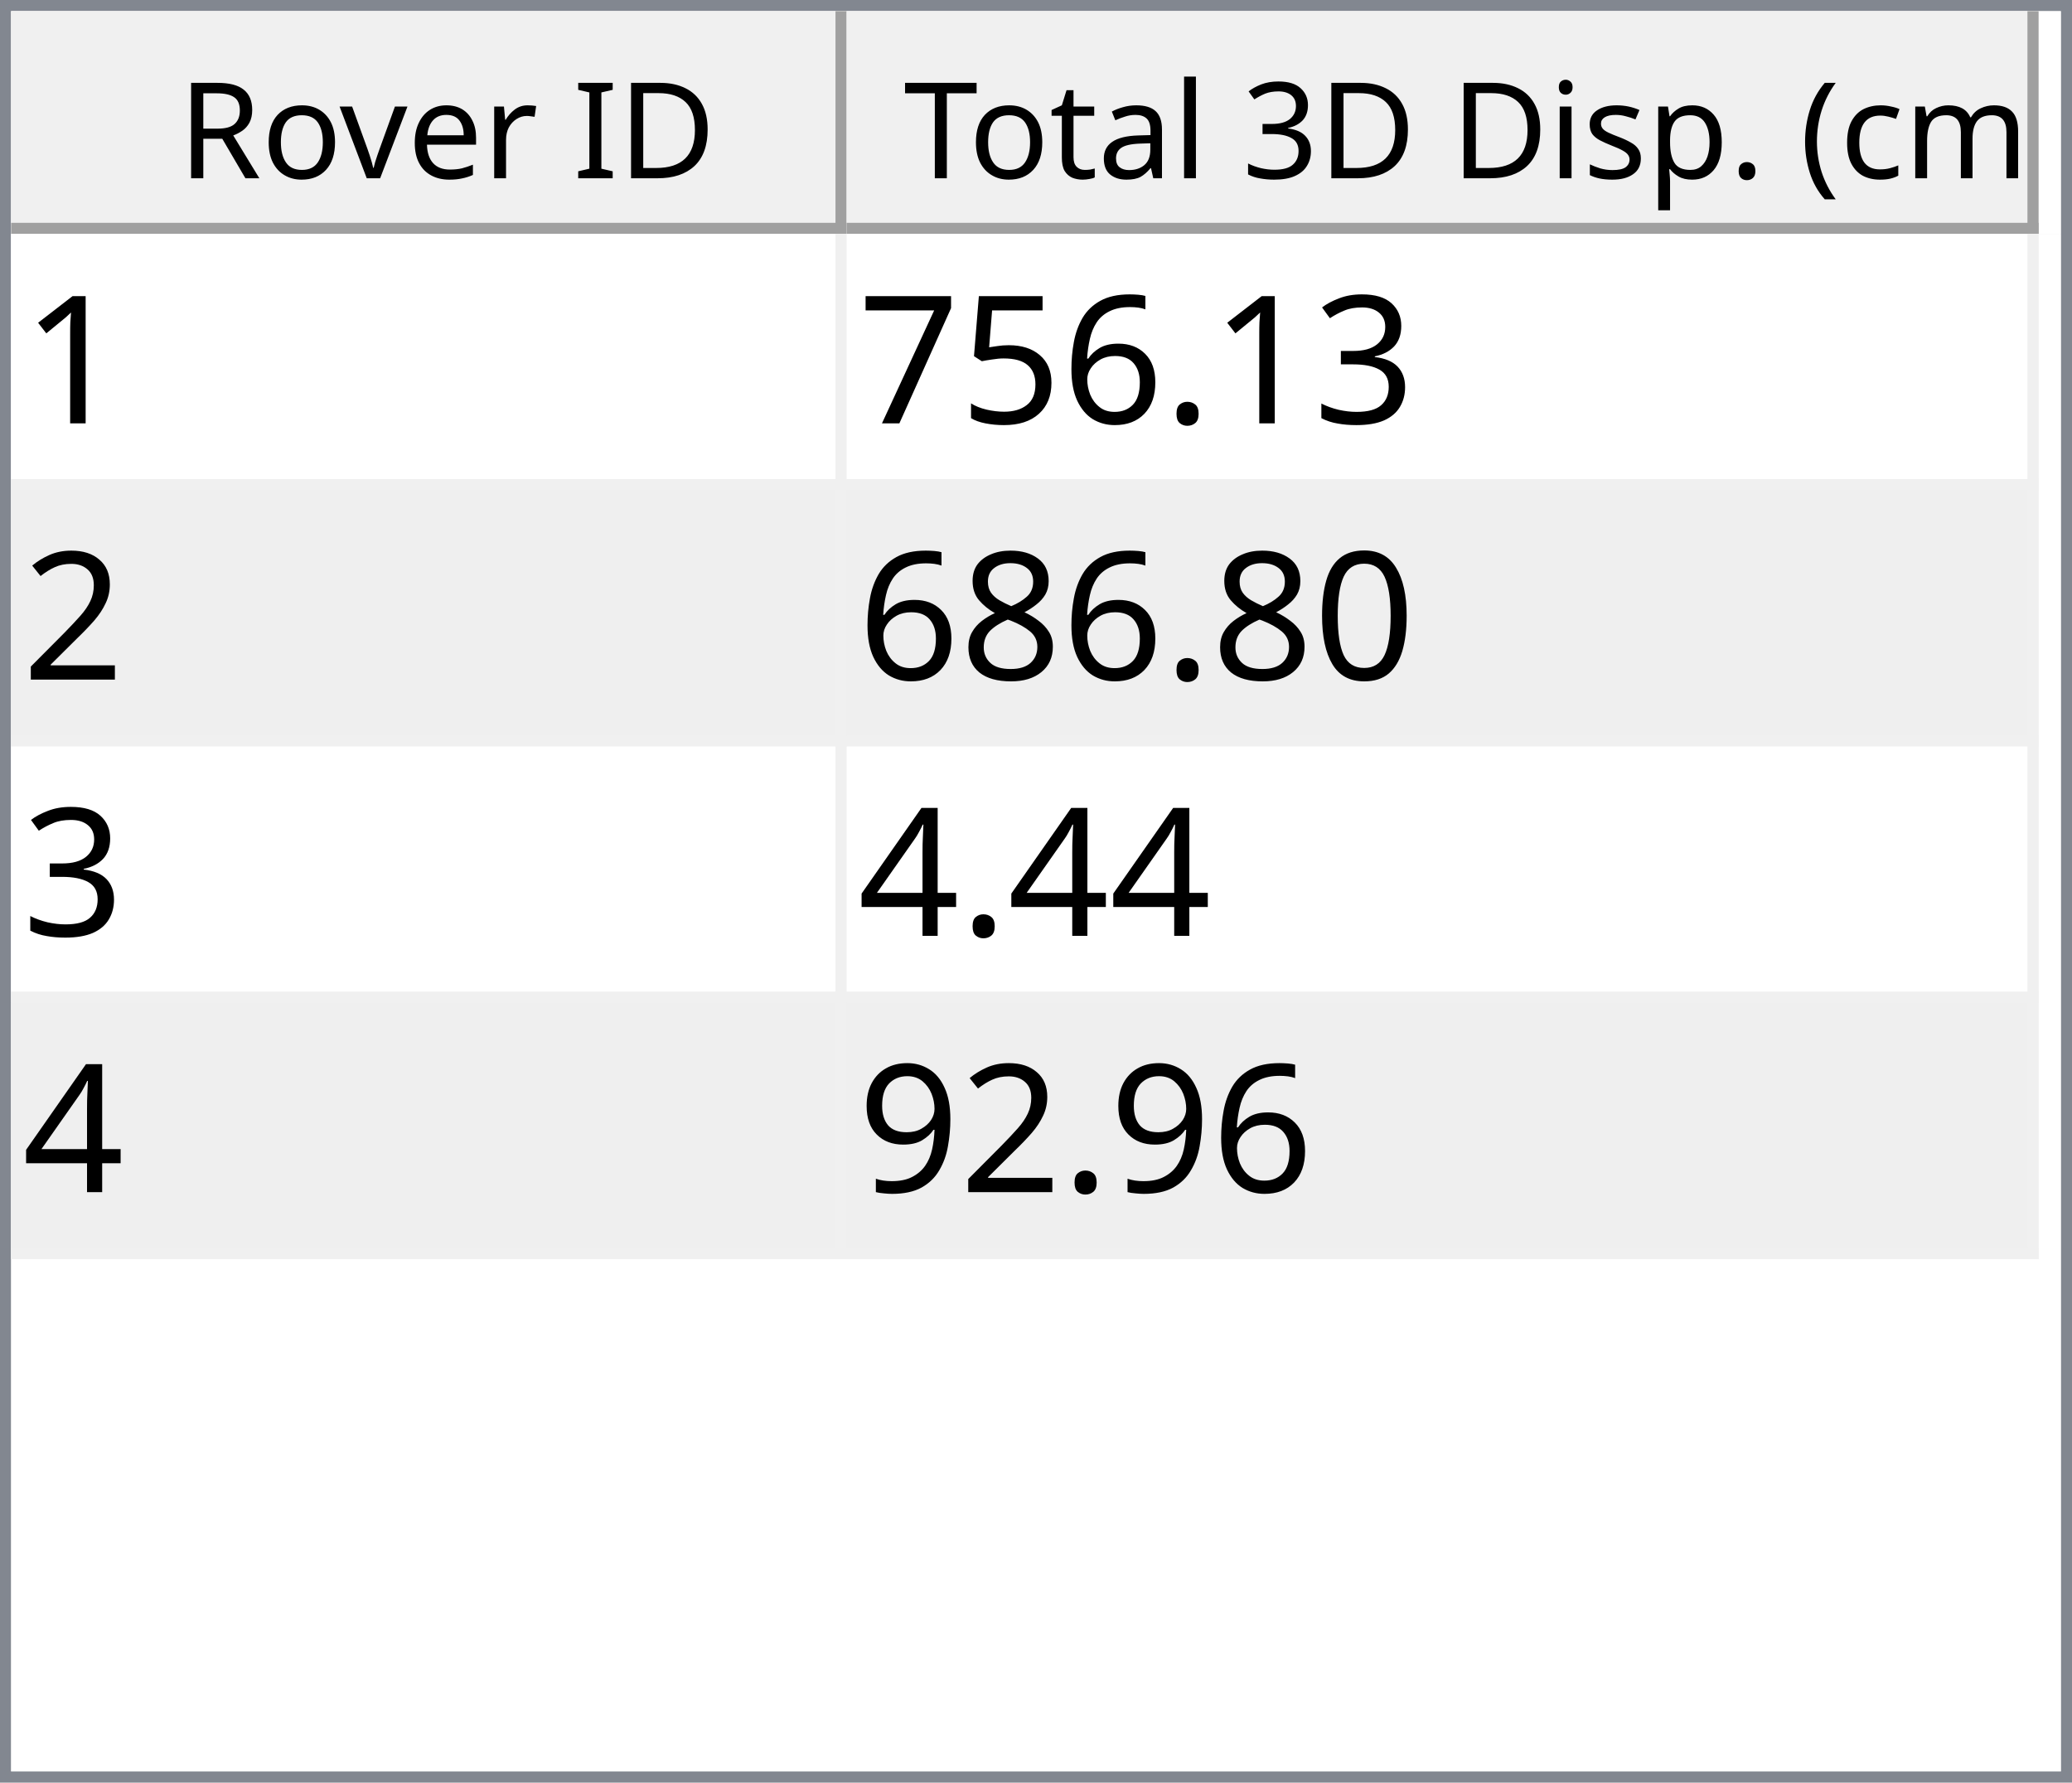
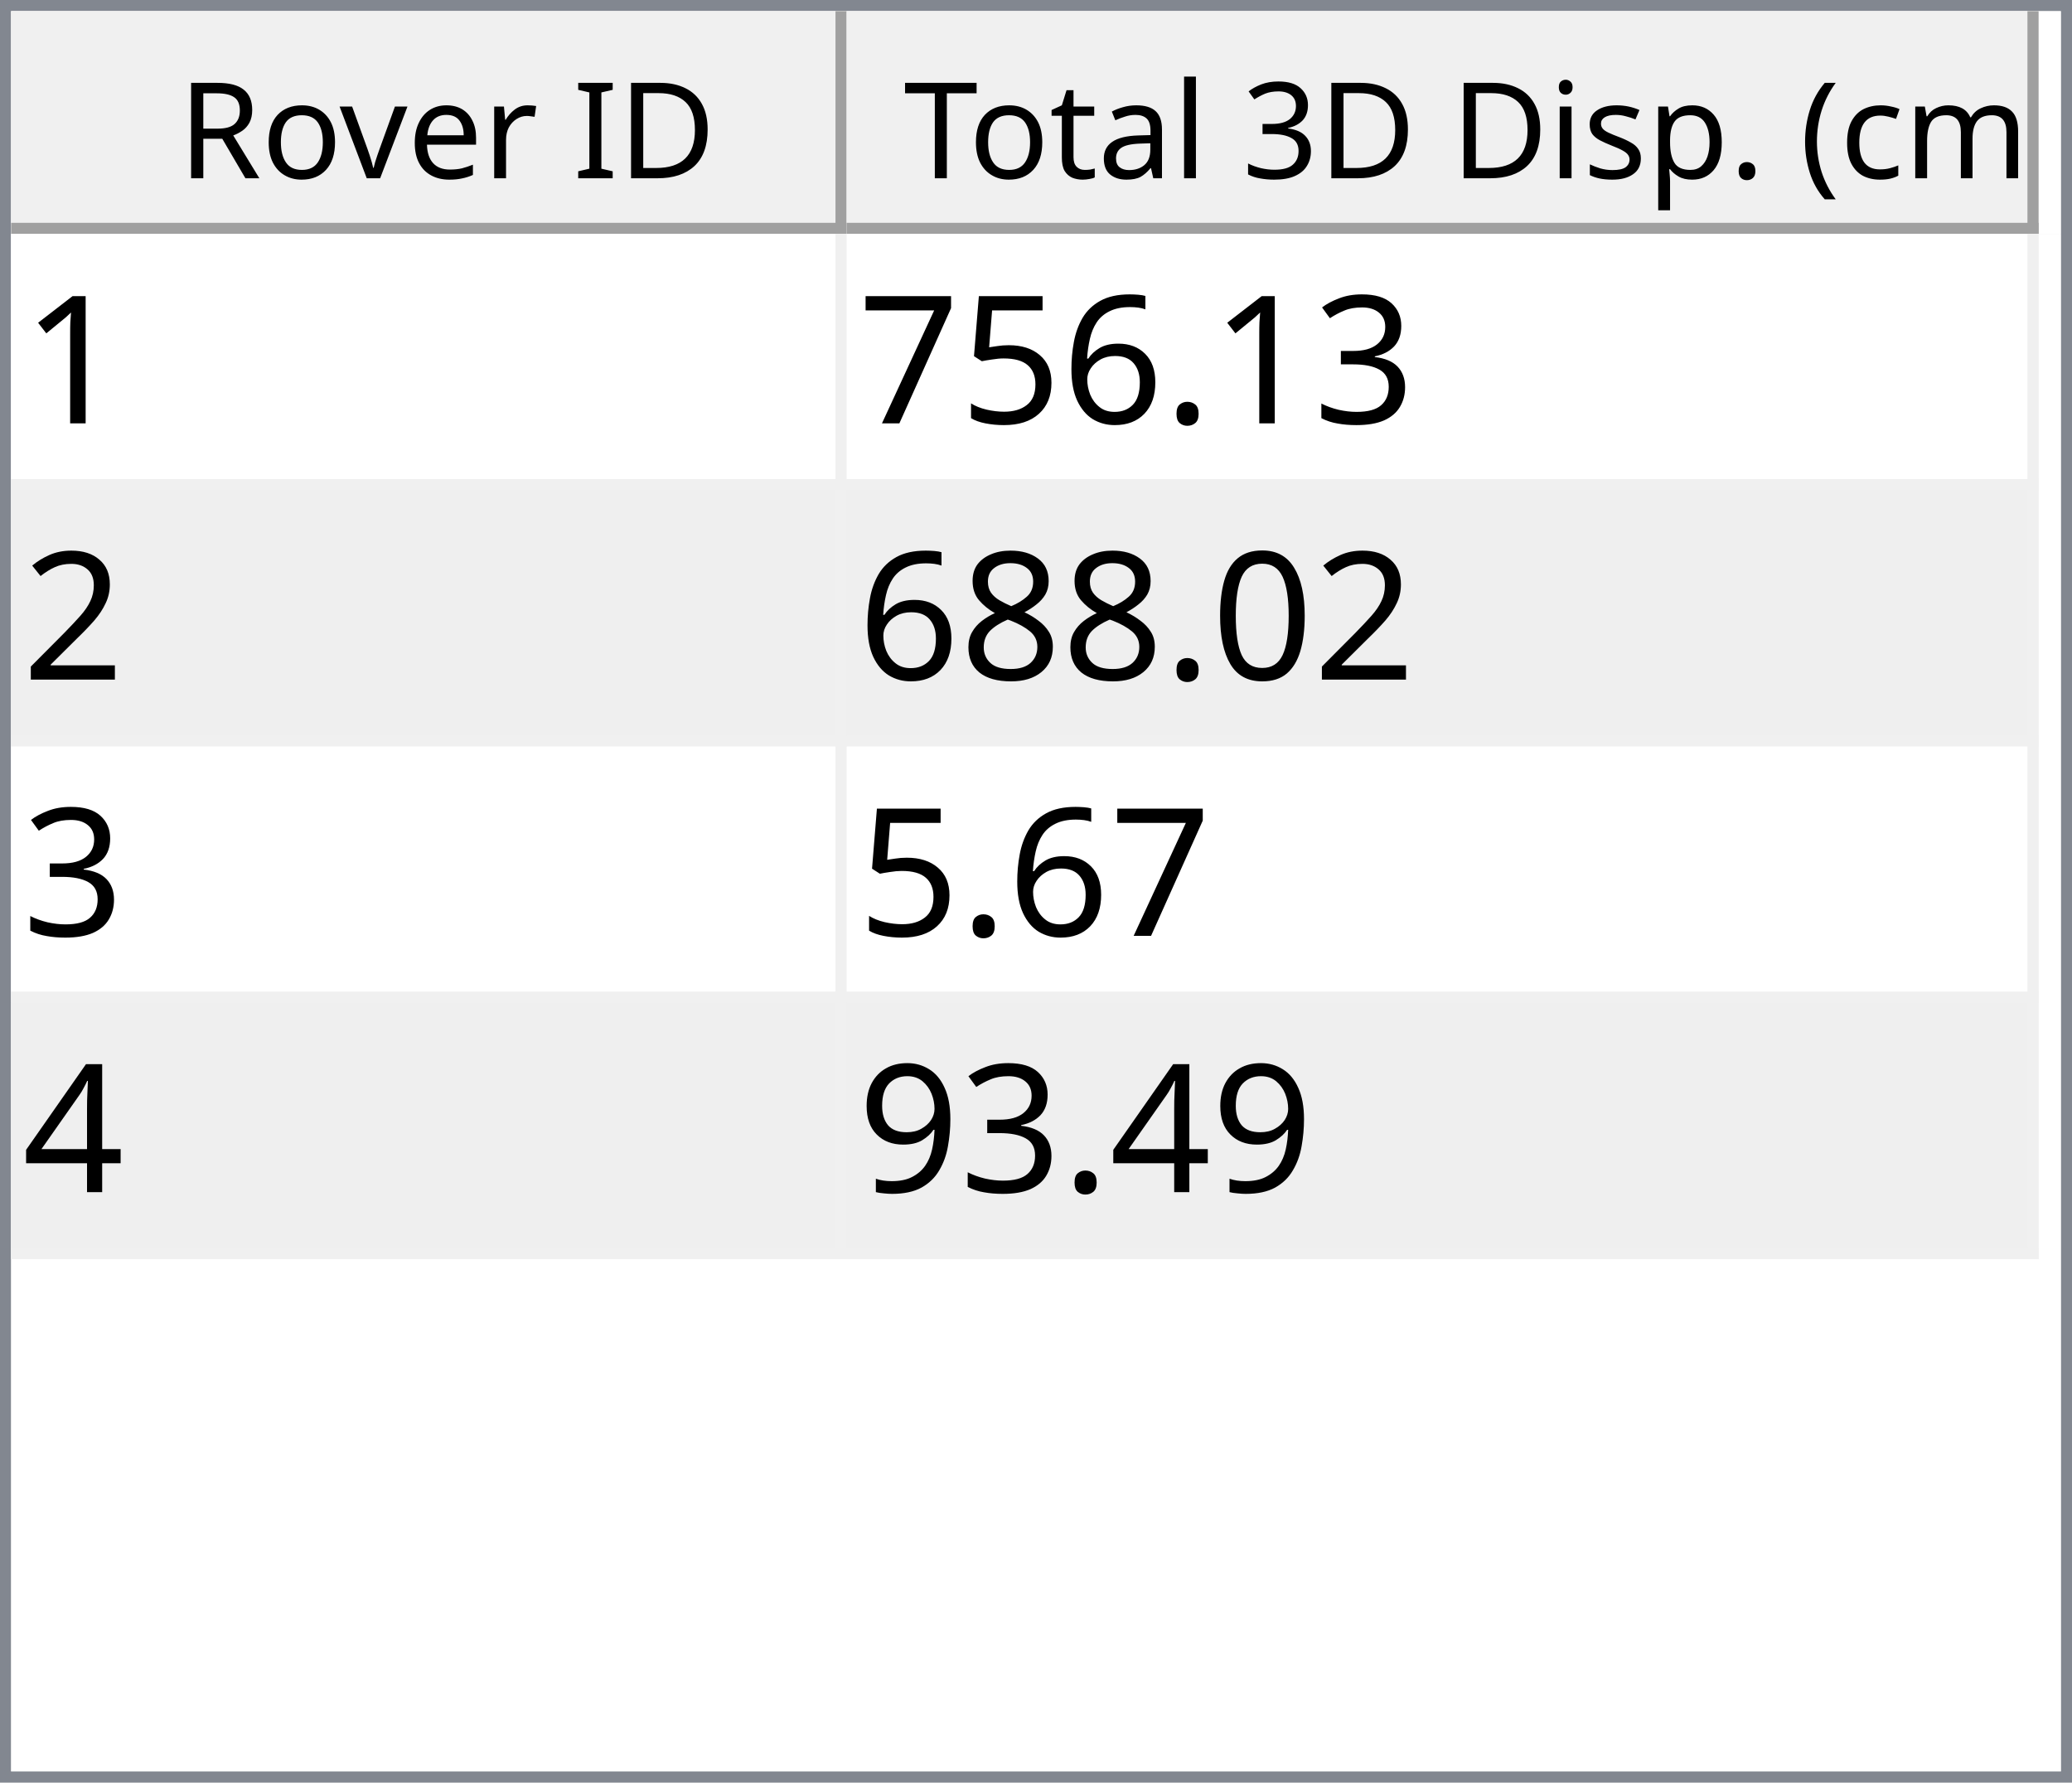
<svg xmlns="http://www.w3.org/2000/svg" style="fill-opacity:1; color-rendering:auto; color-interpolation:auto; text-rendering:auto; stroke:black; stroke-linecap:square; stroke-miterlimit:10; shape-rendering:auto; stroke-opacity:1; fill:black; stroke-dasharray:none; font-weight:normal; stroke-width:1; font-family:'Dialog'; font-style:normal; stroke-linejoin:miter; font-size:12px; stroke-dashoffset:0; image-rendering:auto;" width="186" height="160">
  <defs id="genericDefs" />
  <g>
    <defs id="defs1">
      <clipPath clipPathUnits="userSpaceOnUse" id="clipPath1">
        <path d="M0 0 L186 0 L186 160 L0 160 L0 0 Z" />
      </clipPath>
      <clipPath clipPathUnits="userSpaceOnUse" id="clipPath2">
        <path d="M0 0 L0 160 L186 160 L186 0 Z" />
      </clipPath>
      <clipPath clipPathUnits="userSpaceOnUse" id="clipPath3">
        <path d="M0 0 L0 20 L184 20 L184 0 Z" />
      </clipPath>
      <clipPath clipPathUnits="userSpaceOnUse" id="clipPath4">
        <path d="M0 0 L0 20 L75 20 L75 0 Z" />
      </clipPath>
      <clipPath clipPathUnits="userSpaceOnUse" id="clipPath5">
        <path d="M1 1 L1 19 L74 19 L74 1 Z" />
      </clipPath>
      <clipPath clipPathUnits="userSpaceOnUse" id="clipPath6">
        <path d="M0 0 L0 18 L73 18 L73 0 Z" />
      </clipPath>
      <clipPath clipPathUnits="userSpaceOnUse" id="clipPath7">
        <path d="M-0.5 -0.5 L-0.5 19.5 L74.5 19.5 L74.5 -0.5 Z" />
      </clipPath>
      <clipPath clipPathUnits="userSpaceOnUse" id="clipPath8">
        <path d="M0 0 L0 20 L107 20 L107 0 Z" />
      </clipPath>
      <clipPath clipPathUnits="userSpaceOnUse" id="clipPath9">
        <path d="M1 1 L1 19 L106 19 L106 1 Z" />
      </clipPath>
      <clipPath clipPathUnits="userSpaceOnUse" id="clipPath10">
        <path d="M0 0 L0 18 L105 18 L105 0 Z" />
      </clipPath>
      <clipPath clipPathUnits="userSpaceOnUse" id="clipPath11">
        <path d="M-0.5 -0.5 L-0.5 19.5 L106.5 19.5 L106.5 -0.5 Z" />
      </clipPath>
      <clipPath clipPathUnits="userSpaceOnUse" id="clipPath12">
        <path d="M0 0 L0 138 L184 138 L184 0 Z" />
      </clipPath>
      <clipPath clipPathUnits="userSpaceOnUse" id="clipPath13">
        <path d="M0 0 L0 92 L182 92 L182 0 Z" />
      </clipPath>
      <clipPath clipPathUnits="userSpaceOnUse" id="clipPath14">
        <path d="M-0.5 -0.5 L-0.5 91.5 L181.5 91.5 L181.5 -0.5 Z" />
      </clipPath>
      <clipPath clipPathUnits="userSpaceOnUse" id="clipPath15">
        <path d="M0 0 L0 22 L74 22 L74 0 Z" />
      </clipPath>
      <clipPath clipPathUnits="userSpaceOnUse" id="clipPath16">
        <path d="M0 0 L0 22 L106 22 L106 0 Z" />
      </clipPath>
      <font horiz-adv-x="64.551" id="font1">
        <font-face ascent="107.91" descent="25.098" units-per-em="100" style="font-style:normal; font-family:Segoe UI; font-weight:normal;" />
        <missing-glyph horiz-adv-x="64.551" d="M8.109 0 L8.109 68.266 L56.453 68.266 L56.453 0 L8.109 0 ZM15.328 7.234 L49.219 7.234 L49.219 61.031 L15.328 61.031 L15.328 7.234 Z" />
        <glyph unicode="D" horiz-adv-x="70.117" d="M9.188 0 L9.188 70.016 L28.516 70.016 Q65.531 70.016 65.531 35.891 Q65.531 19.672 55.25 9.836 Q44.969 0 27.734 0 L9.188 0 ZM17.391 62.594 L17.391 7.422 L27.828 7.422 Q41.609 7.422 49.273 14.797 Q56.938 22.172 56.938 35.688 Q56.938 62.594 28.328 62.594 L17.391 62.594 Z" />
        <glyph unicode="I" horiz-adv-x="26.611" d="M17.391 0 L9.188 0 L9.188 70.016 L17.391 70.016 L17.391 0 Z" />
        <glyph unicode=" " horiz-adv-x="27.393" d="" />
        <glyph unicode="r" horiz-adv-x="34.766" d="M34.188 41.891 Q32.078 43.5 28.125 43.5 Q23 43.5 19.555 38.672 Q16.109 33.844 16.109 25.484 L16.109 0 L8.109 0 L8.109 50 L16.109 50 L16.109 39.703 L16.312 39.703 Q18.016 44.969 21.531 47.922 Q25.047 50.875 29.391 50.875 Q32.516 50.875 34.188 50.203 L34.188 41.891 Z" />
        <glyph unicode="e" horiz-adv-x="52.295" d="M48.297 23 L12.984 23 Q13.188 14.656 17.484 10.109 Q21.781 5.562 29.297 5.562 Q37.75 5.562 44.828 11.141 L44.828 3.609 Q38.234 -1.172 27.391 -1.172 Q16.797 -1.172 10.742 5.641 Q4.688 12.453 4.688 24.812 Q4.688 36.469 11.305 43.82 Q17.922 51.172 27.734 51.172 Q37.547 51.172 42.922 44.828 Q48.297 38.484 48.297 27.203 L48.297 23 ZM40.094 29.781 Q40.047 36.719 36.75 40.578 Q33.453 44.438 27.594 44.438 Q21.922 44.438 17.969 40.383 Q14.016 36.328 13.094 29.781 L40.094 29.781 Z" />
        <glyph unicode="v" horiz-adv-x="47.9" d="M47.406 50 L27.484 0 L19.625 0 L0.688 50 L9.469 50 L22.172 13.672 Q23.578 9.672 23.922 6.688 L24.125 6.688 Q24.609 10.453 25.688 13.484 L38.969 50 L47.406 50 Z" />
        <glyph unicode="o" horiz-adv-x="58.594" d="M29 -1.172 Q17.922 -1.172 11.305 5.836 Q4.688 12.844 4.688 24.422 Q4.688 37.016 11.57 44.094 Q18.453 51.172 30.172 51.172 Q41.359 51.172 47.633 44.289 Q53.906 37.406 53.906 25.203 Q53.906 13.234 47.141 6.031 Q40.375 -1.172 29 -1.172 ZM29.594 44.438 Q21.875 44.438 17.383 39.188 Q12.891 33.938 12.891 24.703 Q12.891 15.828 17.43 10.695 Q21.969 5.562 29.594 5.562 Q37.359 5.562 41.531 10.594 Q45.703 15.625 45.703 24.906 Q45.703 34.281 41.531 39.359 Q37.359 44.438 29.594 44.438 Z" />
        <glyph unicode="R" horiz-adv-x="59.814" d="M59.375 0 L49.609 0 L37.891 19.625 Q36.281 22.359 34.766 24.289 Q33.25 26.219 31.664 27.438 Q30.078 28.656 28.25 29.219 Q26.422 29.781 24.125 29.781 L17.391 29.781 L17.391 0 L9.188 0 L9.188 70.016 L30.078 70.016 Q34.672 70.016 38.555 68.867 Q42.438 67.719 45.289 65.375 Q48.141 63.031 49.758 59.547 Q51.375 56.062 51.375 51.375 Q51.375 47.703 50.273 44.656 Q49.172 41.609 47.148 39.211 Q45.125 36.812 42.266 35.133 Q39.406 33.453 35.844 32.516 L35.844 32.328 Q37.594 31.547 38.891 30.547 Q40.188 29.547 41.359 28.18 Q42.531 26.812 43.68 25.078 Q44.828 23.344 46.234 21.047 L59.375 0 ZM17.391 62.594 L17.391 37.203 L28.516 37.203 Q31.594 37.203 34.203 38.133 Q36.812 39.062 38.719 40.797 Q40.625 42.531 41.703 45.047 Q42.781 47.562 42.781 50.688 Q42.781 56.297 39.141 59.445 Q35.5 62.594 28.609 62.594 L17.391 62.594 Z" />
        <glyph unicode=")" horiz-adv-x="30.176" d="M8.297 -15.922 L1.172 -15.922 Q16.406 2.344 16.406 26.812 Q16.406 51.469 1.078 70.016 L8.297 70.016 Q23.531 52.156 23.531 26.703 Q23.531 1.375 8.297 -15.922 Z" />
        <glyph unicode="m" horiz-adv-x="86.133" d="M79.109 0 L71.094 0 L71.094 28.719 Q71.094 37.016 68.531 40.727 Q65.969 44.438 59.906 44.438 Q54.781 44.438 51.195 39.75 Q47.609 35.062 47.609 28.516 L47.609 0 L39.594 0 L39.594 29.688 Q39.594 44.438 28.219 44.438 Q22.953 44.438 19.531 40.016 Q16.109 35.594 16.109 28.516 L16.109 0 L8.109 0 L8.109 50 L16.109 50 L16.109 42.094 L16.312 42.094 Q21.625 51.172 31.844 51.172 Q36.969 51.172 40.773 48.312 Q44.578 45.453 46 40.828 Q51.562 51.172 62.594 51.172 Q79.109 51.172 79.109 30.812 L79.109 0 Z" />
        <glyph unicode="c" horiz-adv-x="46.191" d="M42.188 2.297 Q36.422 -1.172 28.516 -1.172 Q17.828 -1.172 11.258 5.789 Q4.688 12.75 4.688 23.828 Q4.688 36.188 11.766 43.68 Q18.844 51.172 30.672 51.172 Q37.25 51.172 42.281 48.734 L42.281 40.531 Q36.719 44.438 30.375 44.438 Q22.703 44.438 17.797 38.945 Q12.891 33.453 12.891 24.516 Q12.891 15.719 17.508 10.641 Q22.125 5.562 29.891 5.562 Q36.422 5.562 42.188 9.906 L42.188 2.297 Z" />
        <glyph unicode="(" horiz-adv-x="30.176" d="M29.109 -15.922 L21.969 -15.922 Q6.844 1.375 6.844 26.703 Q6.844 52.156 21.969 70.016 L29.203 70.016 Q13.875 51.469 13.875 26.812 Q13.875 2.344 29.109 -15.922 Z" />
        <glyph unicode="." horiz-adv-x="21.68" d="M10.891 -1.078 Q8.641 -1.078 7.055 0.539 Q5.469 2.156 5.469 4.391 Q5.469 6.641 7.055 8.273 Q8.641 9.906 10.891 9.906 Q13.188 9.906 14.797 8.273 Q16.406 6.641 16.406 4.391 Q16.406 2.156 14.797 0.539 Q13.188 -1.078 10.891 -1.078 Z" />
        <glyph unicode="p" horiz-adv-x="58.789" d="M16.312 7.234 L16.109 7.234 L16.109 -23 L8.109 -23 L8.109 50 L16.109 50 L16.109 41.219 L16.312 41.219 Q22.219 51.172 33.594 51.172 Q43.266 51.172 48.688 44.461 Q54.109 37.75 54.109 26.469 Q54.109 13.922 48 6.375 Q41.891 -1.172 31.297 -1.172 Q21.578 -1.172 16.312 7.234 ZM16.109 27.391 L16.109 20.406 Q16.109 14.203 20.141 9.883 Q24.172 5.562 30.375 5.562 Q37.641 5.562 41.773 11.133 Q45.906 16.703 45.906 26.609 Q45.906 34.969 42.047 39.703 Q38.188 44.438 31.594 44.438 Q24.609 44.438 20.359 39.578 Q16.109 34.719 16.109 27.391 Z" />
        <glyph unicode="s" horiz-adv-x="42.432" d="M5.078 1.812 L5.078 10.406 Q11.625 5.562 19.484 5.562 Q30.031 5.562 30.031 12.594 Q30.031 14.594 29.125 15.992 Q28.219 17.391 26.68 18.461 Q25.141 19.531 23.07 20.383 Q21 21.234 18.609 22.172 Q15.281 23.484 12.766 24.828 Q10.25 26.172 8.57 27.859 Q6.891 29.547 6.031 31.695 Q5.172 33.844 5.172 36.719 Q5.172 40.234 6.789 42.945 Q8.406 45.656 11.086 47.484 Q13.766 49.312 17.211 50.242 Q20.656 51.172 24.312 51.172 Q30.812 51.172 35.938 48.922 L35.938 40.828 Q30.422 44.438 23.25 44.438 Q21 44.438 19.195 43.922 Q17.391 43.406 16.094 42.477 Q14.797 41.547 14.086 40.258 Q13.375 38.969 13.375 37.406 Q13.375 35.453 14.086 34.133 Q14.797 32.812 16.164 31.789 Q17.531 30.766 19.484 29.938 Q21.438 29.109 23.922 28.125 Q27.25 26.859 29.883 25.516 Q32.516 24.172 34.375 22.484 Q36.234 20.797 37.234 18.602 Q38.234 16.406 38.234 13.375 Q38.234 9.672 36.602 6.938 Q34.969 4.203 32.234 2.398 Q29.5 0.594 25.93 -0.289 Q22.359 -1.172 18.453 -1.172 Q10.75 -1.172 5.078 1.812 Z" />
        <glyph unicode="i" horiz-adv-x="24.219" d="M12.203 62.703 Q10.062 62.703 8.547 64.164 Q7.031 65.625 7.031 67.875 Q7.031 70.125 8.547 71.609 Q10.062 73.094 12.203 73.094 Q14.406 73.094 15.945 71.609 Q17.484 70.125 17.484 67.875 Q17.484 65.719 15.945 64.211 Q14.406 62.703 12.203 62.703 ZM16.109 0 L8.109 0 L8.109 50 L16.109 50 L16.109 0 Z" />
        <glyph unicode="3" horiz-adv-x="53.906" d="M46.531 19.828 Q46.531 15.094 44.75 11.211 Q42.969 7.328 39.719 4.57 Q36.469 1.812 31.93 0.297 Q27.391 -1.219 21.922 -1.219 Q11.922 -1.219 6 2.594 L6 11.188 Q13.094 5.609 22.219 5.609 Q25.875 5.609 28.828 6.539 Q31.781 7.469 33.906 9.227 Q36.031 10.984 37.18 13.477 Q38.328 15.969 38.328 19.094 Q38.328 32.812 18.797 32.812 L12.984 32.812 L12.984 39.594 L18.5 39.594 Q35.797 39.594 35.797 52.484 Q35.797 64.406 22.609 64.406 Q15.188 64.406 8.688 59.422 L8.688 67.188 Q15.375 71.188 24.609 71.188 Q29 71.188 32.57 69.969 Q36.141 68.75 38.68 66.555 Q41.219 64.359 42.609 61.281 Q44 58.203 44 54.5 Q44 40.672 30.031 36.719 L30.031 36.531 Q33.594 36.141 36.625 34.797 Q39.656 33.453 41.852 31.305 Q44.047 29.156 45.289 26.25 Q46.531 23.344 46.531 19.828 Z" />
        <glyph unicode="l" horiz-adv-x="24.219" d="M16.109 0 L8.109 0 L8.109 74.031 L16.109 74.031 L16.109 0 Z" />
        <glyph unicode="a" horiz-adv-x="50.879" d="M43.891 0 L35.891 0 L35.891 7.812 L35.688 7.812 Q30.469 -1.172 20.312 -1.172 Q12.844 -1.172 8.617 2.781 Q4.391 6.734 4.391 13.281 Q4.391 27.297 20.906 29.594 L35.891 31.688 Q35.891 44.438 25.594 44.438 Q16.547 44.438 9.281 38.281 L9.281 46.484 Q16.656 51.172 26.266 51.172 Q43.891 51.172 43.891 32.516 L43.891 0 ZM35.891 25.297 L23.828 23.641 Q18.266 22.859 15.43 20.875 Q12.594 18.891 12.594 13.875 Q12.594 10.203 15.211 7.883 Q17.828 5.562 22.172 5.562 Q28.125 5.562 32.008 9.742 Q35.891 13.922 35.891 20.312 L35.891 25.297 Z" />
        <glyph unicode="t" horiz-adv-x="33.887" d="M31.297 0.484 Q28.469 -1.078 23.828 -1.078 Q10.688 -1.078 10.688 13.578 L10.688 43.172 L2.094 43.172 L2.094 50 L10.688 50 L10.688 62.203 L18.703 64.797 L18.703 50 L31.297 50 L31.297 43.172 L18.703 43.172 L18.703 14.984 Q18.703 9.969 20.414 7.82 Q22.125 5.672 26.078 5.672 Q29.109 5.672 31.297 7.328 L31.297 0.484 Z" />
        <glyph unicode="T" horiz-adv-x="52.393" d="M50.594 62.594 L30.375 62.594 L30.375 0 L22.172 0 L22.172 62.594 L2 62.594 L2 70.016 L50.594 70.016 L50.594 62.594 Z" />
      </font>
      <font horiz-adv-x="75.0" id="font2">
        <font-face ascent="100.537" descent="21.973" units-per-em="100" style="font-style:normal; font-family:sans-serif; font-weight:normal;" />
        <missing-glyph horiz-adv-x="75.0" d="M12.5 0 L12.5 62.5 L62.5 62.5 L62.5 0 L12.5 0 ZM14.062 1.562 L60.938 1.562 L60.938 60.938 L14.062 60.938 L14.062 1.562 Z" />
        <glyph unicode="1" horiz-adv-x="55.615" d="M37.25 0 L28.469 0 L28.469 56 Q25.297 52.984 20.141 49.953 Q14.984 46.922 10.891 45.406 L10.891 53.906 Q18.266 57.375 23.781 62.305 Q29.297 67.234 31.594 71.875 L37.25 71.875 L37.25 0 Z" />
        <glyph unicode="3" horiz-adv-x="55.615" d="M4.203 18.891 L12.984 20.062 Q14.5 12.594 18.141 9.297 Q21.781 6 27 6 Q33.203 6 37.477 10.297 Q41.75 14.594 41.75 20.953 Q41.75 27 37.797 30.93 Q33.844 34.859 27.734 34.859 Q25.25 34.859 21.531 33.891 L22.516 41.609 Q23.391 41.5 23.922 41.5 Q29.547 41.5 34.039 44.43 Q38.531 47.359 38.531 53.469 Q38.531 58.297 35.258 61.477 Q31.984 64.656 26.812 64.656 Q21.688 64.656 18.266 61.43 Q14.844 58.203 13.875 51.766 L5.078 53.328 Q6.688 62.156 12.398 67.016 Q18.109 71.875 26.609 71.875 Q32.469 71.875 37.398 69.359 Q42.328 66.844 44.945 62.5 Q47.562 58.156 47.562 53.266 Q47.562 48.641 45.07 44.828 Q42.578 41.016 37.703 38.766 Q44.047 37.312 47.562 32.695 Q51.078 28.078 51.078 21.141 Q51.078 11.766 44.242 5.25 Q37.406 -1.266 26.953 -1.266 Q17.531 -1.266 11.305 4.352 Q5.078 9.969 4.203 18.891 Z" />
        <glyph unicode="." horiz-adv-x="27.783" d="M9.078 0 L9.078 10.016 L19.094 10.016 L19.094 0 L9.078 0 Z" />
        <glyph unicode="6" horiz-adv-x="55.615" d="M49.75 54.047 L41.016 53.375 Q39.844 58.547 37.703 60.891 Q34.125 64.656 28.906 64.656 Q24.703 64.656 21.531 62.312 Q17.391 59.281 14.992 53.469 Q12.594 47.656 12.5 36.922 Q15.672 41.75 20.266 44.094 Q24.859 46.438 29.891 46.438 Q38.672 46.438 44.852 39.969 Q51.031 33.5 51.031 23.25 Q51.031 16.5 48.125 10.719 Q45.219 4.938 40.141 1.859 Q35.062 -1.219 28.609 -1.219 Q17.625 -1.219 10.695 6.859 Q3.766 14.938 3.766 33.5 Q3.766 54.25 11.422 63.672 Q18.109 71.875 29.438 71.875 Q37.891 71.875 43.289 67.141 Q48.688 62.406 49.75 54.047 ZM13.875 23.188 Q13.875 18.656 15.797 14.508 Q17.719 10.359 21.188 8.18 Q24.656 6 28.469 6 Q34.031 6 38.039 10.492 Q42.047 14.984 42.047 22.703 Q42.047 30.125 38.086 34.398 Q34.125 38.672 28.125 38.672 Q22.172 38.672 18.023 34.398 Q13.875 30.125 13.875 23.188 Z" />
        <glyph unicode="5" horiz-adv-x="55.615" d="M4.156 18.75 L13.375 19.531 Q14.406 12.797 18.141 9.398 Q21.875 6 27.156 6 Q33.5 6 37.891 10.789 Q42.281 15.578 42.281 23.484 Q42.281 31 38.062 35.352 Q33.844 39.703 27 39.703 Q22.75 39.703 19.336 37.773 Q15.922 35.844 13.969 32.766 L5.719 33.844 L12.641 70.609 L48.25 70.609 L48.25 62.203 L19.672 62.203 L15.828 42.969 Q22.266 47.469 29.344 47.469 Q38.719 47.469 45.164 40.969 Q51.609 34.469 51.609 24.266 Q51.609 14.547 45.953 7.469 Q39.062 -1.219 27.156 -1.219 Q17.391 -1.219 11.211 4.25 Q5.031 9.719 4.156 18.75 Z" />
        <glyph unicode="7" horiz-adv-x="55.615" d="M4.734 62.203 L4.734 70.656 L51.078 70.656 L51.078 63.812 Q44.234 56.547 37.523 44.484 Q30.812 32.422 27.156 19.672 Q24.516 10.688 23.781 0 L14.75 0 Q14.891 8.453 18.062 20.414 Q21.234 32.375 27.172 43.484 Q33.109 54.594 39.797 62.203 L4.734 62.203 Z" />
        <glyph unicode="2" horiz-adv-x="55.615" d="M50.344 8.453 L50.344 0 L3.031 0 Q2.938 3.172 4.047 6.109 Q5.859 10.938 9.836 15.625 Q13.812 20.312 21.344 26.469 Q33.016 36.031 37.117 41.625 Q41.219 47.219 41.219 52.203 Q41.219 57.422 37.477 61.008 Q33.734 64.594 27.734 64.594 Q21.391 64.594 17.578 60.789 Q13.766 56.984 13.719 50.25 L4.688 51.172 Q5.609 61.281 11.664 66.578 Q17.719 71.875 27.938 71.875 Q38.234 71.875 44.242 66.164 Q50.25 60.453 50.25 52 Q50.25 47.703 48.492 43.555 Q46.734 39.406 42.656 34.812 Q38.578 30.219 29.109 22.219 Q21.188 15.578 18.945 13.211 Q16.703 10.844 15.234 8.453 L50.344 8.453 Z" />
        <glyph unicode="0" horiz-adv-x="55.615" d="M4.156 35.297 Q4.156 48 6.766 55.742 Q9.375 63.484 14.523 67.68 Q19.672 71.875 27.484 71.875 Q33.25 71.875 37.594 69.555 Q41.938 67.234 44.773 62.867 Q47.609 58.5 49.219 52.227 Q50.828 45.953 50.828 35.297 Q50.828 22.703 48.242 14.969 Q45.656 7.234 40.508 3.008 Q35.359 -1.219 27.484 -1.219 Q17.141 -1.219 11.234 6.203 Q4.156 15.141 4.156 35.297 ZM13.188 35.297 Q13.188 17.672 17.312 11.836 Q21.438 6 27.484 6 Q33.547 6 37.672 11.859 Q41.797 17.719 41.797 35.297 Q41.797 52.984 37.672 58.789 Q33.547 64.594 27.391 64.594 Q21.344 64.594 17.719 59.469 Q13.188 52.938 13.188 35.297 Z" />
        <glyph unicode="8" horiz-adv-x="55.615" d="M17.672 38.812 Q12.203 40.828 9.57 44.539 Q6.938 48.25 6.938 53.422 Q6.938 61.234 12.555 66.555 Q18.172 71.875 27.484 71.875 Q36.859 71.875 42.578 66.43 Q48.297 60.984 48.297 53.172 Q48.297 48.188 45.68 44.508 Q43.062 40.828 37.75 38.812 Q44.344 36.672 47.781 31.883 Q51.219 27.094 51.219 20.453 Q51.219 11.281 44.727 5.031 Q38.234 -1.219 27.641 -1.219 Q17.047 -1.219 10.547 5.055 Q4.047 11.328 4.047 20.703 Q4.047 27.688 7.594 32.398 Q11.141 37.109 17.672 38.812 ZM15.922 53.719 Q15.922 48.641 19.195 45.414 Q22.469 42.188 27.688 42.188 Q32.766 42.188 36.016 45.383 Q39.266 48.578 39.266 53.219 Q39.266 58.062 35.914 61.359 Q32.562 64.656 27.594 64.656 Q22.562 64.656 19.242 61.43 Q15.922 58.203 15.922 53.719 ZM13.094 20.656 Q13.094 16.891 14.875 13.375 Q16.656 9.859 20.172 7.93 Q23.688 6 27.734 6 Q34.031 6 38.133 10.055 Q42.234 14.109 42.234 20.359 Q42.234 26.703 38.016 30.859 Q33.797 35.016 27.438 35.016 Q21.234 35.016 17.164 30.914 Q13.094 26.812 13.094 20.656 Z" />
        <glyph unicode="4" horiz-adv-x="55.615" d="M32.328 0 L32.328 17.141 L1.266 17.141 L1.266 25.203 L33.938 71.578 L41.109 71.578 L41.109 25.203 L50.781 25.203 L50.781 17.141 L41.109 17.141 L41.109 0 L32.328 0 ZM32.328 25.203 L32.328 57.469 L9.906 25.203 L32.328 25.203 Z" />
        <glyph unicode="9" horiz-adv-x="55.615" d="M5.469 16.547 L13.922 17.328 Q14.984 11.375 18.016 8.688 Q21.047 6 25.781 6 Q29.828 6 32.883 7.859 Q35.938 9.719 37.891 12.82 Q39.844 15.922 41.164 21.195 Q42.484 26.469 42.484 31.938 Q42.484 32.516 42.438 33.688 Q39.797 29.5 35.234 26.883 Q30.672 24.266 25.344 24.266 Q16.453 24.266 10.305 30.711 Q4.156 37.156 4.156 47.703 Q4.156 58.594 10.578 65.234 Q17 71.875 26.656 71.875 Q33.641 71.875 39.43 68.117 Q45.219 64.359 48.219 57.398 Q51.219 50.438 51.219 37.25 Q51.219 23.531 48.242 15.406 Q45.266 7.281 39.383 3.031 Q33.5 -1.219 25.594 -1.219 Q17.188 -1.219 11.867 3.445 Q6.547 8.109 5.469 16.547 ZM41.453 48.141 Q41.453 55.719 37.43 60.156 Q33.406 64.594 27.734 64.594 Q21.875 64.594 17.531 59.812 Q13.188 55.031 13.188 47.406 Q13.188 40.578 17.312 36.305 Q21.438 32.031 27.484 32.031 Q33.594 32.031 37.523 36.305 Q41.453 40.578 41.453 48.141 Z" />
      </font>
    </defs>
    <g style="fill:white; stroke:white;">
      <rect x="0" y="0" width="186" style="clip-path:url(#clipPath1); stroke:none;" height="160" />
    </g>
    <g style="fill:white; text-rendering:optimizeSpeed; color-rendering:optimizeSpeed; image-rendering:optimizeSpeed; shape-rendering:crispEdges; stroke:white; color-interpolation:sRGB;">
      <rect x="0" width="186" height="160" y="0" style="stroke:none;" />
      <path style="stroke:none;" d="M0 160 L186 160 L186 0 L0 0 Z" />
    </g>
    <g style="fill:rgb(240,240,240); font-family:'Segoe UI'; stroke:rgb(240,240,240);">
      <rect x="0" y="0" width="186" style="clip-path:url(#clipPath2); stroke:none;" height="160" />
    </g>
    <g style="fill:rgb(130,135,144); font-family:'Segoe UI'; stroke:rgb(130,135,144);">
      <path d="M0 0 L186 0 L186 160 L0 160 L0 0 ZM1 1 L185 1 L185 159 L1 159 L1 1 Z" style="fill-rule:evenodd; clip-path:url(#clipPath2); stroke:none;" />
    </g>
    <g style="fill:white; font-family:'Segoe UI'; stroke:white;" transform="translate(1,1)">
      <rect x="0" y="0" width="184" style="clip-path:url(#clipPath3); stroke:none;" height="20" />
    </g>
    <g style="fill:rgb(240,240,240); font-family:'Segoe UI'; stroke:rgb(240,240,240);" transform="translate(1,1)">
      <rect x="0" y="0" width="75" style="clip-path:url(#clipPath4); stroke:none;" height="20" />
    </g>
    <g style="font-family:'Segoe UI';" transform="translate(2,2)">
      <text x="14" xml:space="preserve" y="14" style="clip-path:url(#clipPath6); stroke:none;">Rover ID</text>
    </g>
    <g style="fill:rgb(160,160,160); font-family:'Segoe UI'; stroke:rgb(160,160,160); stroke-linejoin:bevel;" transform="translate(1.5,1.5)">
      <line x1="74" x2="74" y1="0" style="fill:none; clip-path:url(#clipPath7);" y2="19" />
    </g>
    <g style="fill:rgb(160,160,160); font-family:'Segoe UI'; stroke:rgb(160,160,160); stroke-linejoin:bevel;" transform="matrix(1,0,0,1,1,1) translate(0.5,0.5)">
      <line x1="0" x2="74" y1="19" style="fill:none; clip-path:url(#clipPath7);" y2="19" />
    </g>
    <g style="fill:rgb(240,240,240); font-family:'Segoe UI'; stroke:rgb(240,240,240);" transform="translate(76,1)">
      <rect x="0" y="0" width="107" style="clip-path:url(#clipPath8); stroke:none;" height="20" />
    </g>
    <g style="font-family:'Segoe UI';" transform="translate(77,2)">
      <text x="1" xml:space="preserve" y="14" style="clip-path:url(#clipPath10); stroke:none;"> Total 3D Disp. (cm)</text>
    </g>
    <g style="fill:rgb(160,160,160); font-family:'Segoe UI'; stroke:rgb(160,160,160); stroke-linejoin:bevel;" transform="translate(76.5,1.5)">
      <line x1="106" x2="106" y1="0" style="fill:none; clip-path:url(#clipPath11);" y2="19" />
    </g>
    <g style="fill:rgb(160,160,160); font-family:'Segoe UI'; stroke:rgb(160,160,160); stroke-linejoin:bevel;" transform="matrix(1,0,0,1,76,1) translate(0.5,0.5)">
      <line x1="0" x2="106" y1="19" style="fill:none; clip-path:url(#clipPath11);" y2="19" />
    </g>
    <g style="fill:white; font-family:'Segoe UI'; stroke:white;" transform="translate(1,21)">
      <rect x="0" y="0" width="184" style="clip-path:url(#clipPath12); stroke:none;" height="138" />
    </g>
    <g style="fill:rgb(240,240,240); font-size:16px; font-family:sans-serif; stroke:rgb(240,240,240);" transform="translate(1,21)">
      <rect x="0" y="0" width="182" style="clip-path:url(#clipPath13); stroke:none;" height="92" />
      <line transform="translate(0.5,0.5)" x1="0" x2="181" y1="22" style="clip-path:url(#clipPath14); fill:none; stroke-linejoin:bevel;" y2="22" />
    </g>
    <g transform="matrix(1,0,0,1,1,21) translate(0.5,0.5)" style="fill:rgb(240,240,240); font-size:16px; font-family:sans-serif; stroke:rgb(240,240,240); stroke-linejoin:bevel;">
      <line x1="0" x2="181" y1="45" style="fill:none; clip-path:url(#clipPath14);" y2="45" />
    </g>
    <g transform="matrix(1,0,0,1,1,21) translate(0.5,0.5)" style="fill:rgb(240,240,240); font-size:16px; font-family:sans-serif; stroke:rgb(240,240,240); stroke-linejoin:bevel;">
      <line x1="0" x2="181" y1="68" style="fill:none; clip-path:url(#clipPath14);" y2="68" />
    </g>
    <g transform="matrix(1,0,0,1,1,21) translate(0.5,0.5)" style="fill:rgb(240,240,240); font-size:16px; font-family:sans-serif; stroke:rgb(240,240,240); stroke-linejoin:bevel;">
      <line x1="0" x2="181" y1="91" style="fill:none; clip-path:url(#clipPath14);" y2="91" />
    </g>
    <g transform="matrix(1,0,0,1,1,21) translate(0.5,0.5)" style="fill:rgb(240,240,240); font-size:16px; font-family:sans-serif; stroke:rgb(240,240,240); stroke-linejoin:bevel;">
      <line x1="74" x2="74" y1="0" style="fill:none; clip-path:url(#clipPath14);" y2="91" />
    </g>
    <g transform="matrix(1,0,0,1,1,21) translate(0.5,0.5)" style="fill:rgb(240,240,240); font-size:16px; font-family:sans-serif; stroke:rgb(240,240,240); stroke-linejoin:bevel;">
      <line x1="181" x2="181" y1="0" style="fill:none; clip-path:url(#clipPath14);" y2="91" />
    </g>
    <g style="fill:white; font-size:16px; font-family:sans-serif; stroke:white;" transform="matrix(1,0,0,1,1,21)">
      <rect x="0" y="0" width="74" style="clip-path:url(#clipPath15); stroke:none;" height="22" />
      <text x="1" y="17" style="fill:black; clip-path:url(#clipPath15); stroke:none;" xml:space="preserve">1</text>
    </g>
    <g style="fill:white; font-size:16px; font-family:sans-serif; stroke:white;" transform="matrix(1,0,0,1,1,21) translate(75,0)">
      <rect x="0" y="0" width="106" style="clip-path:url(#clipPath16); stroke:none;" height="22" />
      <text x="1" y="17" style="fill:black; clip-path:url(#clipPath16); stroke:none;" xml:space="preserve">756.13</text>
    </g>
    <g style="fill:rgb(239,239,239); font-size:16px; font-family:sans-serif; stroke:rgb(239,239,239);" transform="matrix(1,0,0,1,1,21) translate(0,23)">
      <rect x="0" y="0" width="74" style="clip-path:url(#clipPath15); stroke:none;" height="22" />
      <text x="1" y="17" style="fill:black; clip-path:url(#clipPath15); stroke:none;" xml:space="preserve">2</text>
    </g>
    <g style="fill:rgb(239,239,239); font-size:16px; font-family:sans-serif; stroke:rgb(239,239,239);" transform="matrix(1,0,0,1,1,21) translate(75,23)">
      <rect x="0" y="0" width="106" style="clip-path:url(#clipPath16); stroke:none;" height="22" />
-       <text x="1" y="17" style="fill:black; clip-path:url(#clipPath16); stroke:none;" xml:space="preserve">686.80</text>
+       <text x="1" y="17" style="fill:black; clip-path:url(#clipPath16); stroke:none;" xml:space="preserve">688.02</text>
    </g>
    <g style="fill:white; font-size:16px; font-family:sans-serif; stroke:white;" transform="matrix(1,0,0,1,1,21) translate(0,46)">
      <rect x="0" y="0" width="74" style="clip-path:url(#clipPath15); stroke:none;" height="22" />
      <text x="1" y="17" style="fill:black; clip-path:url(#clipPath15); stroke:none;" xml:space="preserve">3</text>
    </g>
    <g style="fill:white; font-size:16px; font-family:sans-serif; stroke:white;" transform="matrix(1,0,0,1,1,21) translate(75,46)">
      <rect x="0" y="0" width="106" style="clip-path:url(#clipPath16); stroke:none;" height="22" />
-       <text x="1" y="17" style="fill:black; clip-path:url(#clipPath16); stroke:none;" xml:space="preserve">4.44</text>
+       <text x="1" y="17" style="fill:black; clip-path:url(#clipPath16); stroke:none;" xml:space="preserve">5.67</text>
    </g>
    <g style="fill:rgb(239,239,239); font-size:16px; font-family:sans-serif; stroke:rgb(239,239,239);" transform="matrix(1,0,0,1,1,21) translate(0,69)">
      <rect x="0" y="0" width="74" style="clip-path:url(#clipPath15); stroke:none;" height="22" />
      <text x="1" y="17" style="fill:black; clip-path:url(#clipPath15); stroke:none;" xml:space="preserve">4</text>
    </g>
    <g style="fill:rgb(239,239,239); font-size:16px; font-family:sans-serif; stroke:rgb(239,239,239);" transform="matrix(1,0,0,1,1,21) translate(75,69)">
      <rect x="0" y="0" width="106" style="clip-path:url(#clipPath16); stroke:none;" height="22" />
-       <text x="1" y="17" style="fill:black; clip-path:url(#clipPath16); stroke:none;" xml:space="preserve">92.96</text>
+       <text x="1" y="17" style="fill:black; clip-path:url(#clipPath16); stroke:none;" xml:space="preserve">93.49</text>
    </g>
  </g>
</svg>
